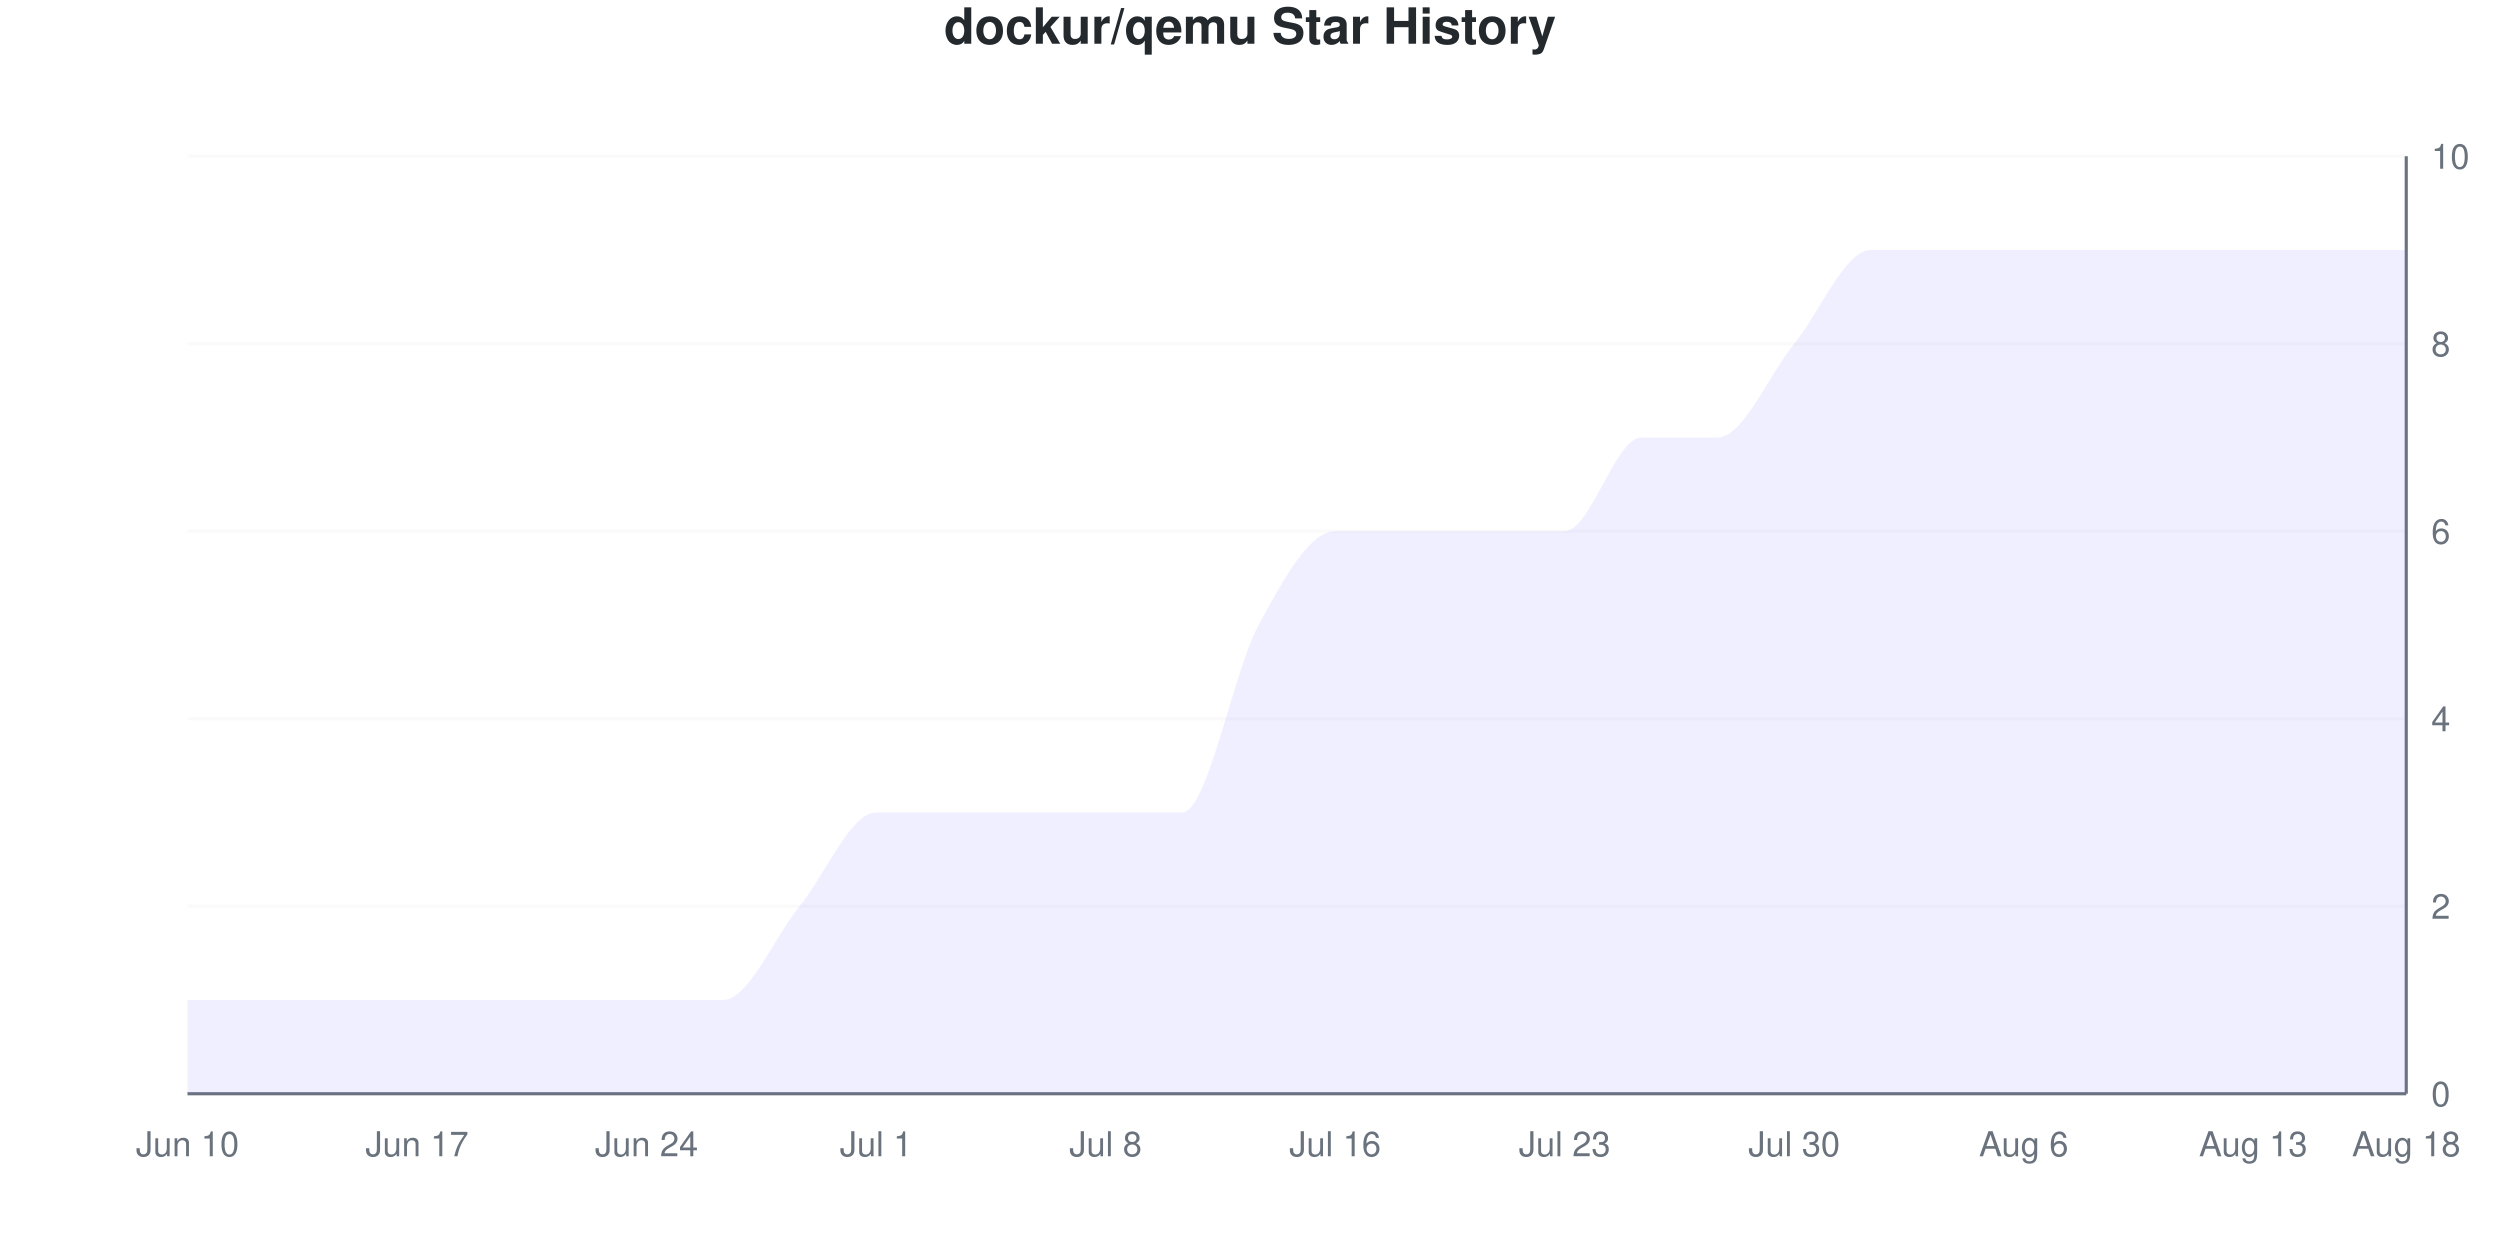
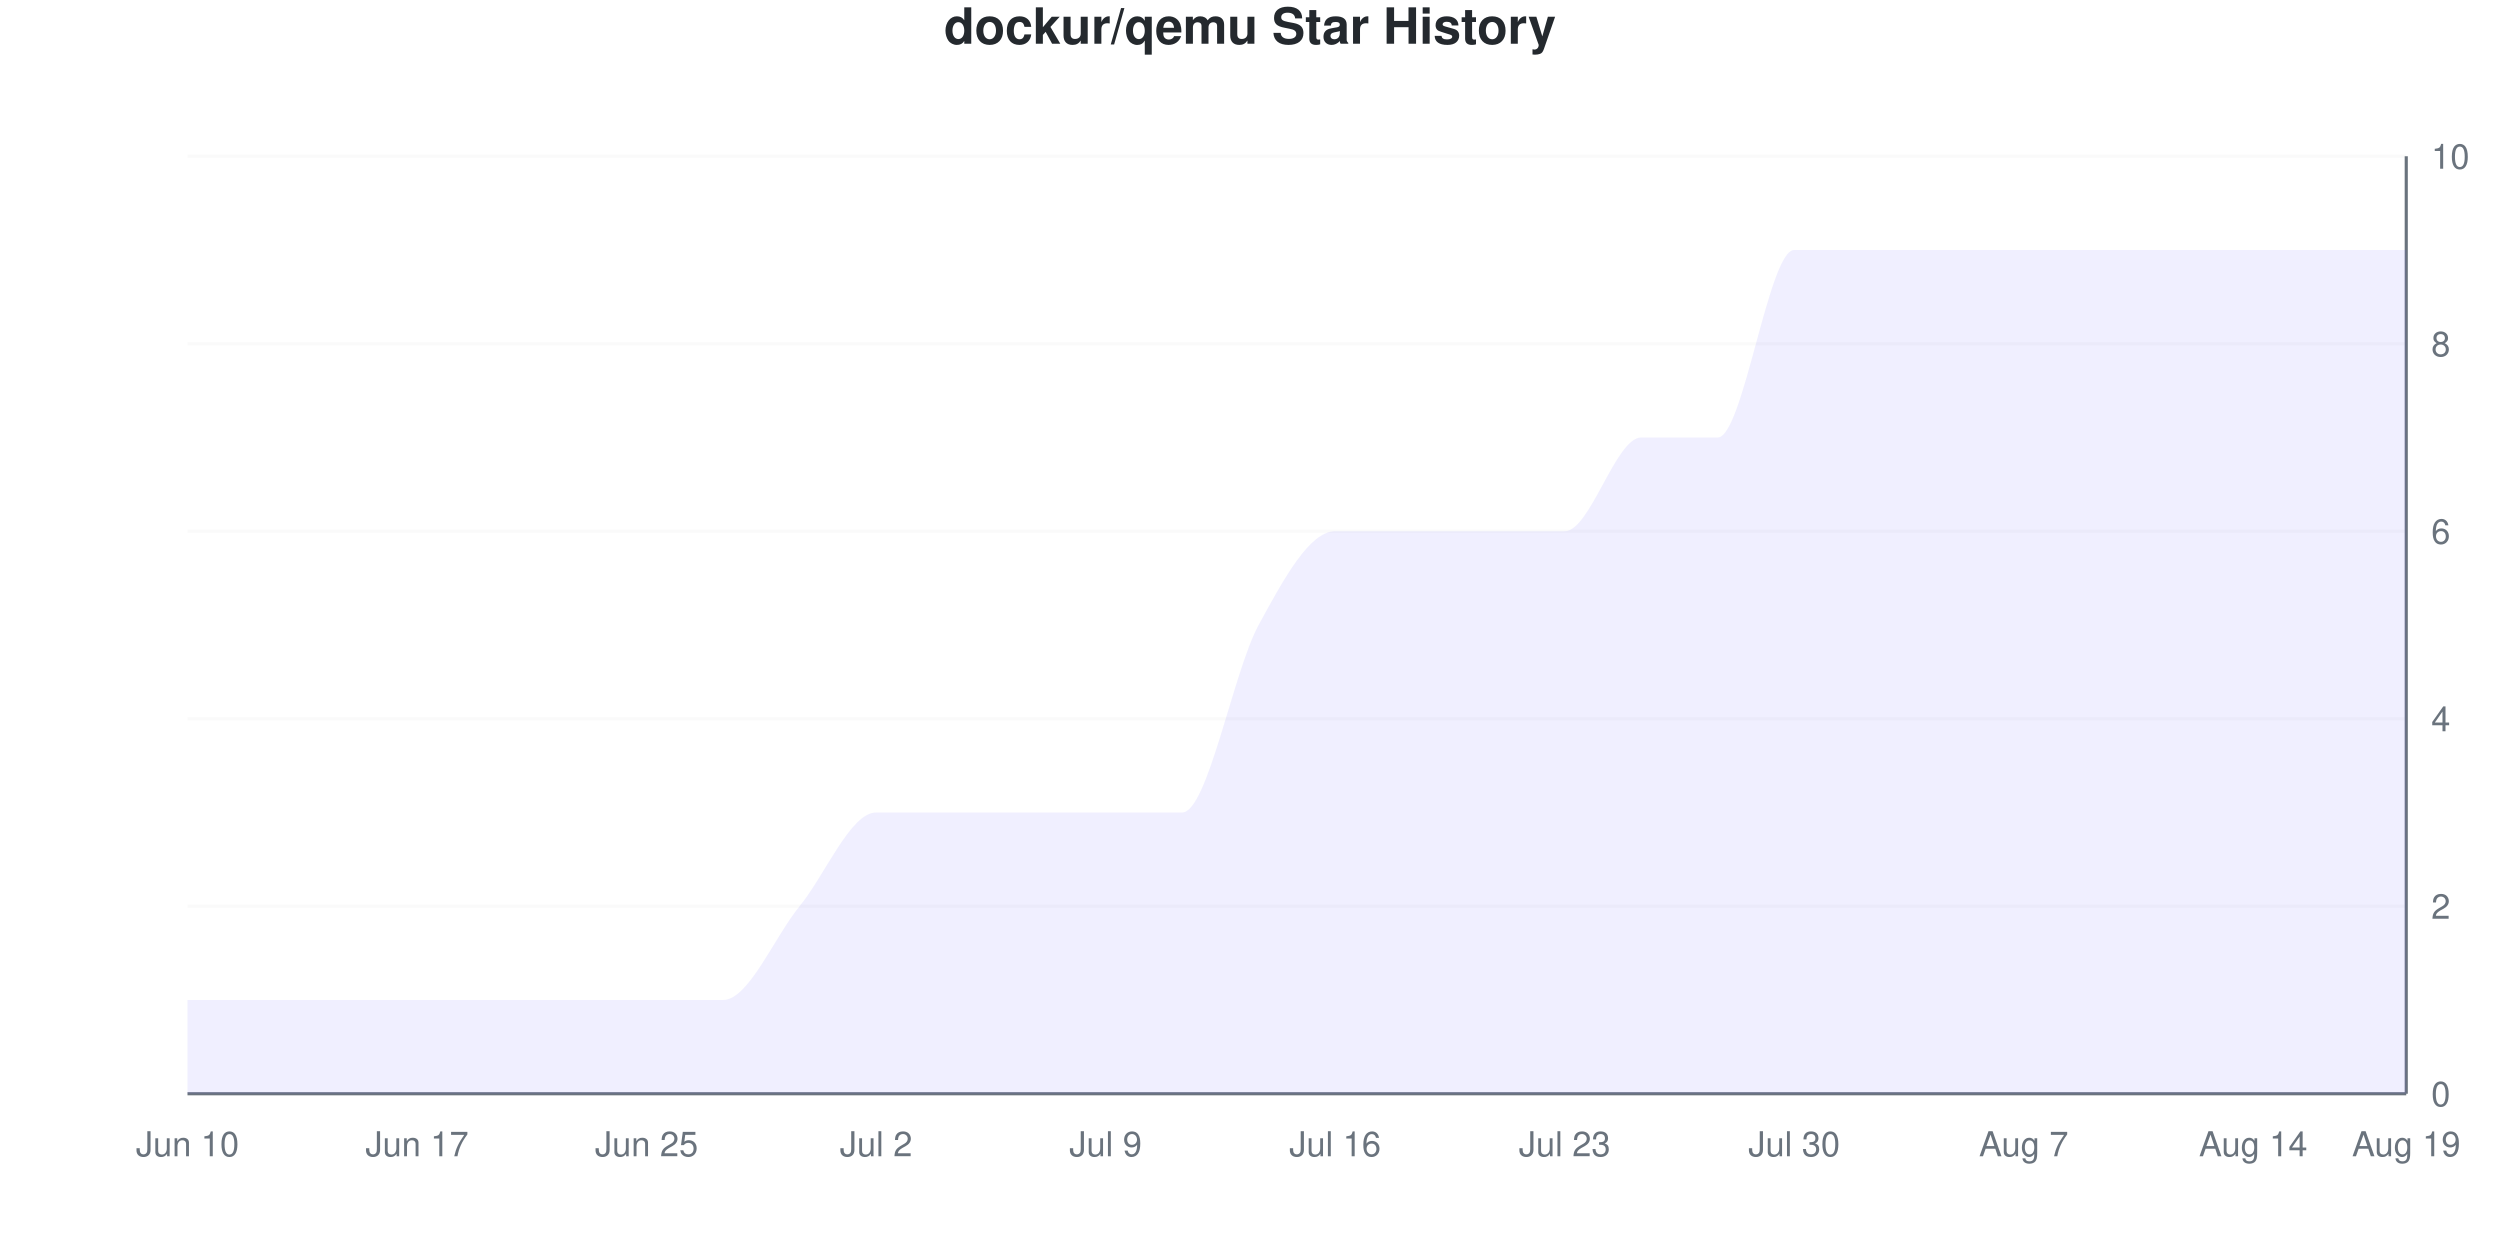
<svg xmlns="http://www.w3.org/2000/svg" viewBox="0 0 800 400" width="800" height="400">
  <style>
    @keyframes drawLine {
      to { stroke-dashoffset: 0; }
    }
    @keyframes fadeInPoint {
      from { opacity: 0; }
      to { opacity: 1; }
    }
    .data-line-0 {
-       stroke-dasharray: 1299;
-       stroke-dashoffset: 1299;
+       stroke-dasharray: 1317;
+       stroke-dashoffset: 1317;
      animation: drawLine 2s ease-out forwards;
    }
    .data-point {
      opacity: 0;
      animation: fadeInPoint 0.5s ease-out forwards;
    }
    .chart-bg { fill: #fff; }
    .chart-text { fill: #24292e; }
    .chart-muted { fill: #6a737d; }
    .chart-grid { stroke: #eee; }
    .chart-axis { stroke: #6a737d; }
    @media (prefers-color-scheme: dark) {
      .chart-bg { fill: #0d1117; }
      .chart-text { fill: #e6edf3; }
      .chart-muted { fill: #8b949e; }
      .chart-grid { stroke: #21262d; }
      .chart-axis { stroke: #8b949e; }
    }
  </style>
  <rect width="800" height="400" class="chart-bg" />
  <text x="400" y="14" text-anchor="middle" class="chart-text" font-size="16" font-weight="bold" font-family="-apple-system, BlinkMacSystemFont, 'Segoe UI', Helvetica, Arial, sans-serif">dockur/qemu Star History</text>
  <g class="grid">
    <line x1="60" y1="350" x2="770" y2="350" class="chart-grid" stroke-opacity="0.3" />
    <text x="778" y="354" text-anchor="start" class="chart-muted" font-size="11" font-family="-apple-system, BlinkMacSystemFont, 'Segoe UI', Helvetica, Arial, sans-serif">0</text>
    <line x1="60" y1="290" x2="770" y2="290" class="chart-grid" stroke-opacity="0.3" />
    <text x="778" y="294" text-anchor="start" class="chart-muted" font-size="11" font-family="-apple-system, BlinkMacSystemFont, 'Segoe UI', Helvetica, Arial, sans-serif">2</text>
    <line x1="60" y1="230" x2="770" y2="230" class="chart-grid" stroke-opacity="0.3" />
    <text x="778" y="234" text-anchor="start" class="chart-muted" font-size="11" font-family="-apple-system, BlinkMacSystemFont, 'Segoe UI', Helvetica, Arial, sans-serif">4</text>
    <line x1="60" y1="170" x2="770" y2="170" class="chart-grid" stroke-opacity="0.3" />
    <text x="778" y="174" text-anchor="start" class="chart-muted" font-size="11" font-family="-apple-system, BlinkMacSystemFont, 'Segoe UI', Helvetica, Arial, sans-serif">6</text>
    <line x1="60" y1="110" x2="770" y2="110" class="chart-grid" stroke-opacity="0.3" />
    <text x="778" y="114" text-anchor="start" class="chart-muted" font-size="11" font-family="-apple-system, BlinkMacSystemFont, 'Segoe UI', Helvetica, Arial, sans-serif">8</text>
    <line x1="60" y1="50" x2="770" y2="50" class="chart-grid" stroke-opacity="0.3" />
    <text x="778" y="54" text-anchor="start" class="chart-muted" font-size="11" font-family="-apple-system, BlinkMacSystemFont, 'Segoe UI', Helvetica, Arial, sans-serif">10</text>
  </g>
  <g class="milestones">
    
  </g>
  <g class="x-axis">
    <text x="60" y="370" text-anchor="middle" class="chart-muted" font-size="11" font-family="-apple-system, BlinkMacSystemFont, 'Segoe UI', Helvetica, Arial, sans-serif">Jun 10</text>
    <text x="133.448" y="370" text-anchor="middle" class="chart-muted" font-size="11" font-family="-apple-system, BlinkMacSystemFont, 'Segoe UI', Helvetica, Arial, sans-serif">Jun 17</text>
-     <text x="206.897" y="370" text-anchor="middle" class="chart-muted" font-size="11" font-family="-apple-system, BlinkMacSystemFont, 'Segoe UI', Helvetica, Arial, sans-serif">Jun 24</text>
-     <text x="280.345" y="370" text-anchor="middle" class="chart-muted" font-size="11" font-family="-apple-system, BlinkMacSystemFont, 'Segoe UI', Helvetica, Arial, sans-serif">Jul 1</text>
-     <text x="353.793" y="370" text-anchor="middle" class="chart-muted" font-size="11" font-family="-apple-system, BlinkMacSystemFont, 'Segoe UI', Helvetica, Arial, sans-serif">Jul 8</text>
+     <text x="206.897" y="370" text-anchor="middle" class="chart-muted" font-size="11" font-family="-apple-system, BlinkMacSystemFont, 'Segoe UI', Helvetica, Arial, sans-serif">Jun 25</text>
+     <text x="280.345" y="370" text-anchor="middle" class="chart-muted" font-size="11" font-family="-apple-system, BlinkMacSystemFont, 'Segoe UI', Helvetica, Arial, sans-serif">Jul 2</text>
+     <text x="353.793" y="370" text-anchor="middle" class="chart-muted" font-size="11" font-family="-apple-system, BlinkMacSystemFont, 'Segoe UI', Helvetica, Arial, sans-serif">Jul 9</text>
    <text x="427.241" y="370" text-anchor="middle" class="chart-muted" font-size="11" font-family="-apple-system, BlinkMacSystemFont, 'Segoe UI', Helvetica, Arial, sans-serif">Jul 16</text>
    <text x="500.69" y="370" text-anchor="middle" class="chart-muted" font-size="11" font-family="-apple-system, BlinkMacSystemFont, 'Segoe UI', Helvetica, Arial, sans-serif">Jul 23</text>
    <text x="574.138" y="370" text-anchor="middle" class="chart-muted" font-size="11" font-family="-apple-system, BlinkMacSystemFont, 'Segoe UI', Helvetica, Arial, sans-serif">Jul 30</text>
-     <text x="647.586" y="370" text-anchor="middle" class="chart-muted" font-size="11" font-family="-apple-system, BlinkMacSystemFont, 'Segoe UI', Helvetica, Arial, sans-serif">Aug 6</text>
-     <text x="721.034" y="370" text-anchor="middle" class="chart-muted" font-size="11" font-family="-apple-system, BlinkMacSystemFont, 'Segoe UI', Helvetica, Arial, sans-serif">Aug 13</text>
-     <text x="770" y="370" text-anchor="middle" class="chart-muted" font-size="11" font-family="-apple-system, BlinkMacSystemFont, 'Segoe UI', Helvetica, Arial, sans-serif">Aug 18</text>
+     <text x="647.586" y="370" text-anchor="middle" class="chart-muted" font-size="11" font-family="-apple-system, BlinkMacSystemFont, 'Segoe UI', Helvetica, Arial, sans-serif">Aug 7</text>
+     <text x="721.034" y="370" text-anchor="middle" class="chart-muted" font-size="11" font-family="-apple-system, BlinkMacSystemFont, 'Segoe UI', Helvetica, Arial, sans-serif">Aug 14</text>
+     <text x="770" y="370" text-anchor="middle" class="chart-muted" font-size="11" font-family="-apple-system, BlinkMacSystemFont, 'Segoe UI', Helvetica, Arial, sans-serif">Aug 19</text>
  </g>
  <line x1="770" y1="50" x2="770" y2="350" class="chart-axis" stroke-width="1" />
  <line x1="60" y1="350" x2="770" y2="350" class="chart-axis" stroke-width="1" />
-   <path d="M60,350 L60,320 C68.161,320 76.322,320 84.483,320 C92.644,320 100.805,320 108.966,320 C117.126,320 125.287,320 133.448,320 C141.609,320 149.77,320 157.931,320 C166.092,320 174.253,320 182.414,320 C190.575,320 198.736,320 206.897,320 C215.057,320 223.218,320 231.379,320 C239.54,320 247.701,300 255.862,290 C264.023,280 272.184,260 280.345,260 C288.506,260 296.667,260 304.828,260 C312.989,260 321.149,260 329.31,260 C337.471,260 345.632,260 353.793,260 C361.954,260 370.115,260 378.276,260 C386.437,260 394.598,215 402.759,200 C410.92,185 419.08,170 427.241,170 C435.402,170 443.563,170 451.724,170 C459.885,170 468.046,170 476.207,170 C484.368,170 492.529,170 500.69,170 C508.851,170 517.011,140 525.172,140 C533.333,140 541.494,140 549.655,140 C557.816,140 565.977,120 574.138,110 C582.299,100 590.46,80 598.621,80 C606.782,80 614.943,80 623.103,80 C631.264,80 639.425,80 647.586,80 C655.747,80 663.908,80 672.069,80 C680.23,80 688.391,80 696.552,80 C704.713,80 712.874,80 721.034,80 C729.195,80 737.356,80 745.517,80 C753.678,80 761.839,80 770,80 L770,350 L60,350 Z" fill="#6b63ff" fill-opacity="0.1" />
-   <path d="M60,350 L60,320 C68.161,320 76.322,320 84.483,320 C92.644,320 100.805,320 108.966,320 C117.126,320 125.287,320 133.448,320 C141.609,320 149.77,320 157.931,320 C166.092,320 174.253,320 182.414,320 C190.575,320 198.736,320 206.897,320 C215.057,320 223.218,320 231.379,320 C239.54,320 247.701,300 255.862,290 C264.023,280 272.184,260 280.345,260 C288.506,260 296.667,260 304.828,260 C312.989,260 321.149,260 329.31,260 C337.471,260 345.632,260 353.793,260 C361.954,260 370.115,260 378.276,260 C386.437,260 394.598,215 402.759,200 C410.92,185 419.08,170 427.241,170 C435.402,170 443.563,170 451.724,170 C459.885,170 468.046,170 476.207,170 C484.368,170 492.529,170 500.69,170 C508.851,170 517.011,140 525.172,140 C533.333,140 541.494,140 549.655,140 C557.816,140 565.977,120 574.138,110 C582.299,100 590.46,80 598.621,80 C606.782,80 614.943,80 623.103,80 C631.264,80 639.425,80 647.586,80 C655.747,80 663.908,80 672.069,80 C680.23,80 688.391,80 696.552,80 C704.713,80 712.874,80 721.034,80 C729.195,80 737.356,80 745.517,80 C753.678,80 761.839,80 770,80" fill="none" stroke="#6b63ff" stroke-width="2.5" class="data-line-0" />
+   <path d="M60,350 L60,320 C68.161,320 76.322,320 84.483,320 C92.644,320 100.805,320 108.966,320 C117.126,320 125.287,320 133.448,320 C141.609,320 149.77,320 157.931,320 C166.092,320 174.253,320 182.414,320 C190.575,320 198.736,320 206.897,320 C215.057,320 223.218,320 231.379,320 C239.54,320 247.701,300 255.862,290 C264.023,280 272.184,260 280.345,260 C288.506,260 296.667,260 304.828,260 C312.989,260 321.149,260 329.31,260 C337.471,260 345.632,260 353.793,260 C361.954,260 370.115,260 378.276,260 C386.437,260 394.598,215 402.759,200 C410.92,185 419.08,170 427.241,170 C435.402,170 443.563,170 451.724,170 C459.885,170 468.046,170 476.207,170 C484.368,170 492.529,170 500.69,170 C508.851,170 517.011,140 525.172,140 C533.333,140 541.494,140 549.655,140 C557.816,140 565.977,80 574.138,80 C582.299,80 590.46,80 598.621,80 C606.782,80 614.943,80 623.103,80 C631.264,80 639.425,80 647.586,80 C655.747,80 663.908,80 672.069,80 C680.23,80 688.391,80 696.552,80 C704.713,80 712.874,80 721.034,80 C729.195,80 737.356,80 745.517,80 C753.678,80 761.839,80 770,80 L770,350 L60,350 Z" fill="#6b63ff" fill-opacity="0.1" />
+   <path d="M60,350 L60,320 C68.161,320 76.322,320 84.483,320 C92.644,320 100.805,320 108.966,320 C117.126,320 125.287,320 133.448,320 C141.609,320 149.77,320 157.931,320 C166.092,320 174.253,320 182.414,320 C190.575,320 198.736,320 206.897,320 C215.057,320 223.218,320 231.379,320 C239.54,320 247.701,300 255.862,290 C264.023,280 272.184,260 280.345,260 C288.506,260 296.667,260 304.828,260 C312.989,260 321.149,260 329.31,260 C337.471,260 345.632,260 353.793,260 C361.954,260 370.115,260 378.276,260 C386.437,260 394.598,215 402.759,200 C410.92,185 419.08,170 427.241,170 C435.402,170 443.563,170 451.724,170 C459.885,170 468.046,170 476.207,170 C484.368,170 492.529,170 500.69,170 C508.851,170 517.011,140 525.172,140 C533.333,140 541.494,140 549.655,140 C557.816,140 565.977,80 574.138,80 C582.299,80 590.46,80 598.621,80 C606.782,80 614.943,80 623.103,80 C631.264,80 639.425,80 647.586,80 C655.747,80 663.908,80 672.069,80 C680.23,80 688.391,80 696.552,80 C704.713,80 712.874,80 721.034,80 C729.195,80 737.356,80 745.517,80 C753.678,80 761.839,80 770,80" fill="none" stroke="#6b63ff" stroke-width="2.5" class="data-line-0" />
  <g class="points">
    <circle cx="60" cy="320" r="4" fill="#6b63ff" class="data-point" style="animation-delay: 1.50s" />
    <circle cx="84.483" cy="320" r="4" fill="#6b63ff" class="data-point" style="animation-delay: 1.55s" />
    <circle cx="108.966" cy="320" r="4" fill="#6b63ff" class="data-point" style="animation-delay: 1.60s" />
    <circle cx="133.448" cy="320" r="4" fill="#6b63ff" class="data-point" style="animation-delay: 1.65s" />
    <circle cx="157.931" cy="320" r="4" fill="#6b63ff" class="data-point" style="animation-delay: 1.70s" />
    <circle cx="182.414" cy="320" r="4" fill="#6b63ff" class="data-point" style="animation-delay: 1.75s" />
    <circle cx="206.897" cy="320" r="4" fill="#6b63ff" class="data-point" style="animation-delay: 1.80s" />
    <circle cx="231.379" cy="320" r="4" fill="#6b63ff" class="data-point" style="animation-delay: 1.85s" />
    <circle cx="255.862" cy="290" r="4" fill="#6b63ff" class="data-point" style="animation-delay: 1.90s" />
    <circle cx="280.345" cy="260" r="4" fill="#6b63ff" class="data-point" style="animation-delay: 1.95s" />
    <circle cx="304.828" cy="260" r="4" fill="#6b63ff" class="data-point" style="animation-delay: 2.00s" />
    <circle cx="329.31" cy="260" r="4" fill="#6b63ff" class="data-point" style="animation-delay: 2.05s" />
    <circle cx="353.793" cy="260" r="4" fill="#6b63ff" class="data-point" style="animation-delay: 2.10s" />
    <circle cx="378.276" cy="260" r="4" fill="#6b63ff" class="data-point" style="animation-delay: 2.15s" />
    <circle cx="402.759" cy="200" r="4" fill="#6b63ff" class="data-point" style="animation-delay: 2.20s" />
    <circle cx="427.241" cy="170" r="4" fill="#6b63ff" class="data-point" style="animation-delay: 2.25s" />
    <circle cx="451.724" cy="170" r="4" fill="#6b63ff" class="data-point" style="animation-delay: 2.30s" />
    <circle cx="476.207" cy="170" r="4" fill="#6b63ff" class="data-point" style="animation-delay: 2.35s" />
    <circle cx="500.69" cy="170" r="4" fill="#6b63ff" class="data-point" style="animation-delay: 2.40s" />
    <circle cx="525.172" cy="140" r="4" fill="#6b63ff" class="data-point" style="animation-delay: 2.45s" />
    <circle cx="549.655" cy="140" r="4" fill="#6b63ff" class="data-point" style="animation-delay: 2.50s" />
-     <circle cx="574.138" cy="110" r="4" fill="#6b63ff" class="data-point" style="animation-delay: 2.55s" />
+     <circle cx="574.138" cy="80" r="4" fill="#6b63ff" class="data-point" style="animation-delay: 2.55s" />
    <circle cx="598.621" cy="80" r="4" fill="#6b63ff" class="data-point" style="animation-delay: 2.60s" />
    <circle cx="623.103" cy="80" r="4" fill="#6b63ff" class="data-point" style="animation-delay: 2.65s" />
    <circle cx="647.586" cy="80" r="4" fill="#6b63ff" class="data-point" style="animation-delay: 2.70s" />
    <circle cx="672.069" cy="80" r="4" fill="#6b63ff" class="data-point" style="animation-delay: 2.75s" />
    <circle cx="696.552" cy="80" r="4" fill="#6b63ff" class="data-point" style="animation-delay: 2.80s" />
    <circle cx="721.034" cy="80" r="4" fill="#6b63ff" class="data-point" style="animation-delay: 2.85s" />
    <circle cx="745.517" cy="80" r="4" fill="#6b63ff" class="data-point" style="animation-delay: 2.90s" />
    <circle cx="770" cy="80" r="4" fill="#6b63ff" class="data-point" style="animation-delay: 2.95s" />
  </g>
</svg>
